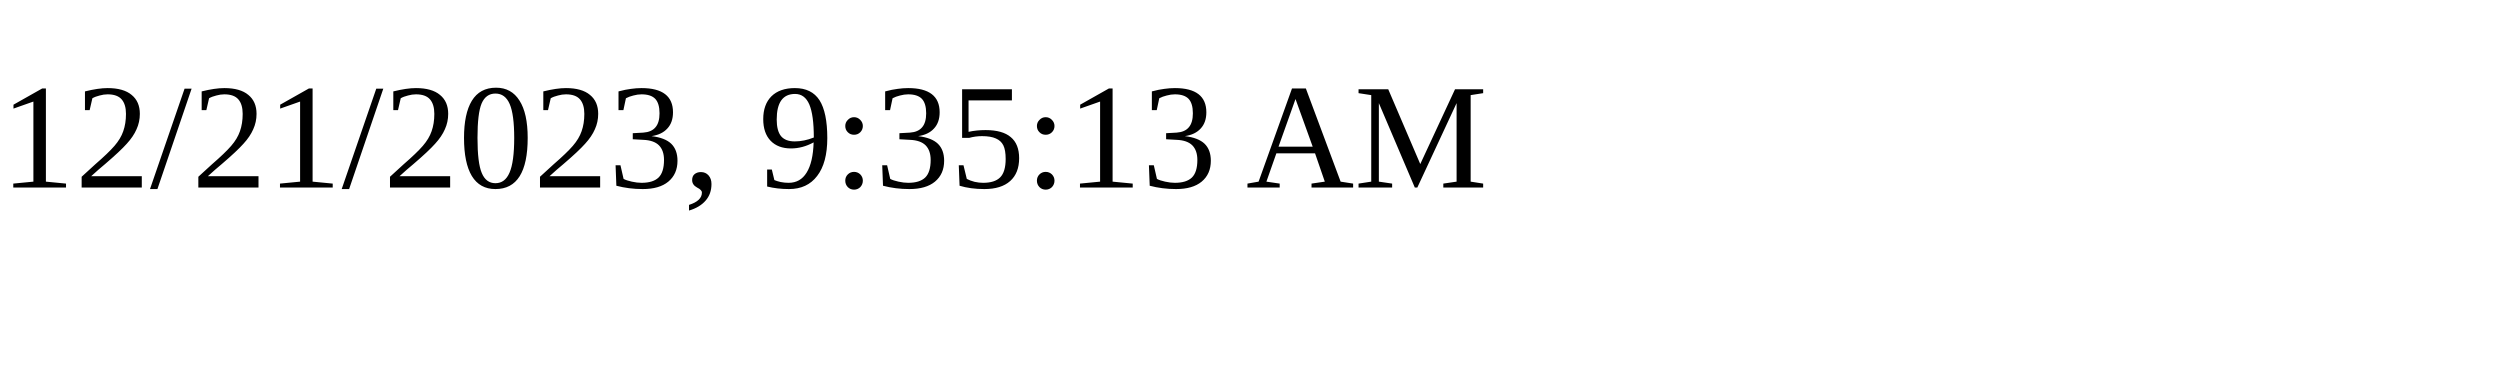
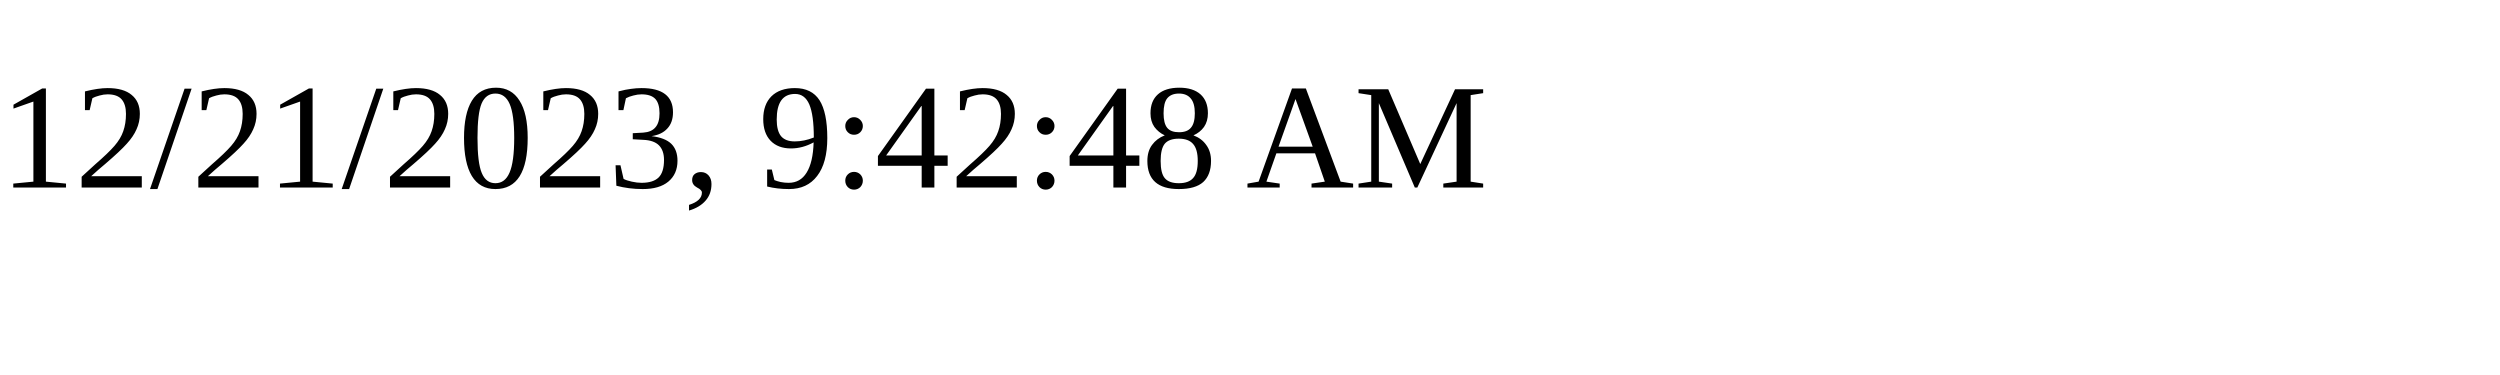
<svg xmlns="http://www.w3.org/2000/svg" height="30" width="200">
-   <text x="0" y="15">12/21/2023, 9:35:13 AM</text>
+   <text x="0" y="15">12/21/2023, 9:42:48 AM</text>
</svg>
